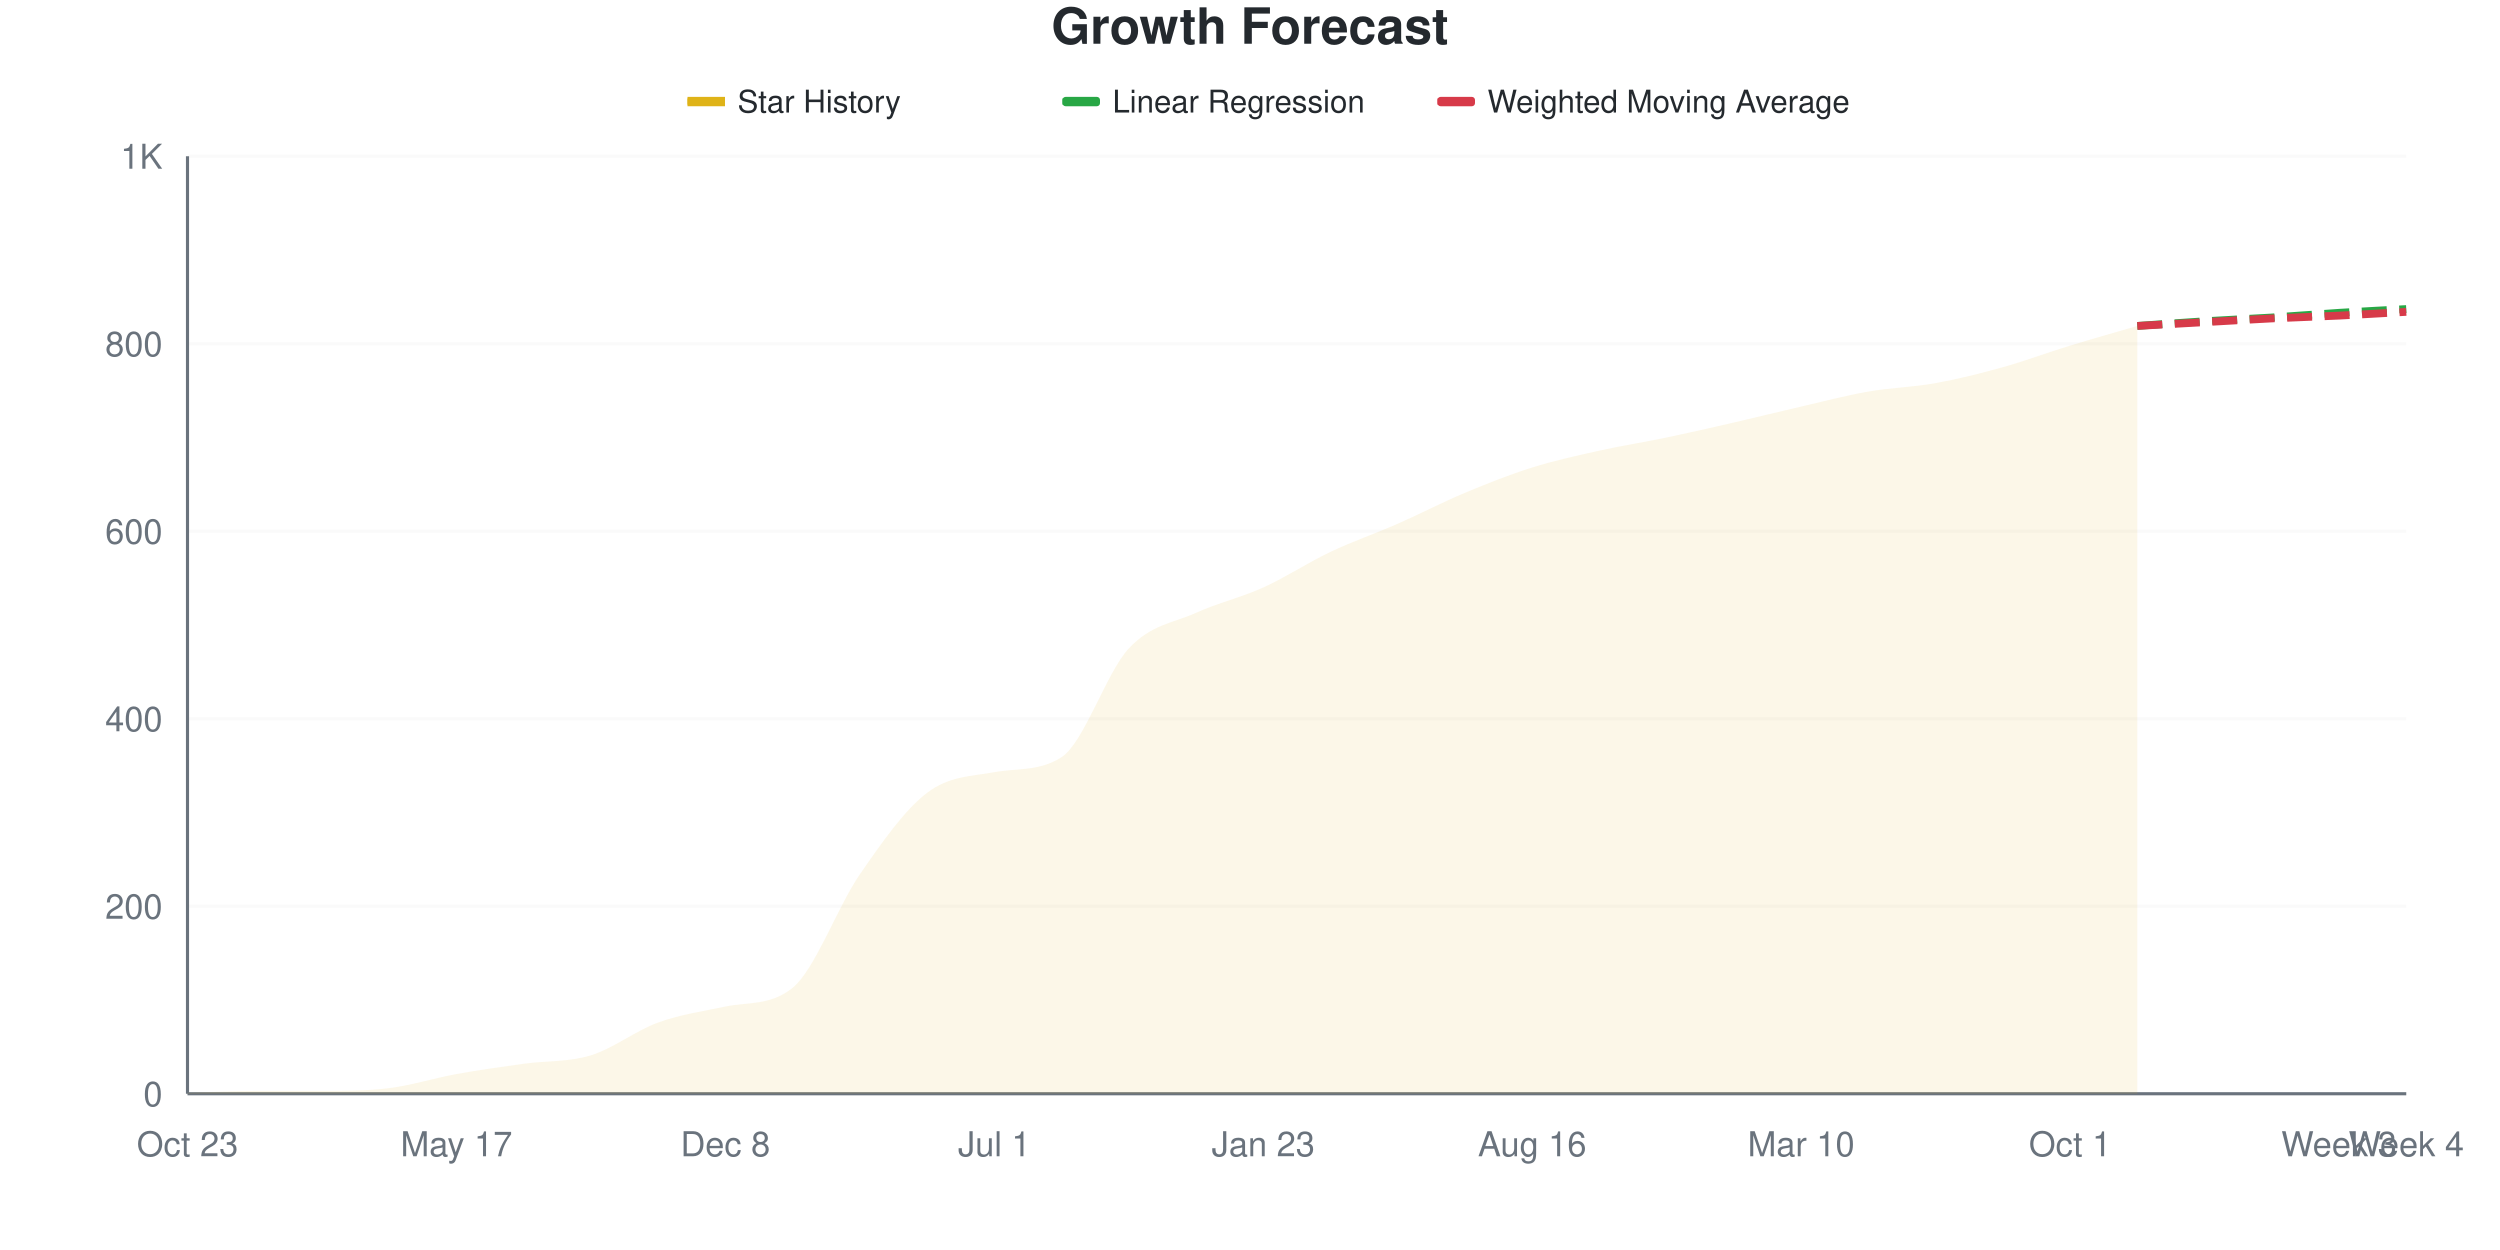
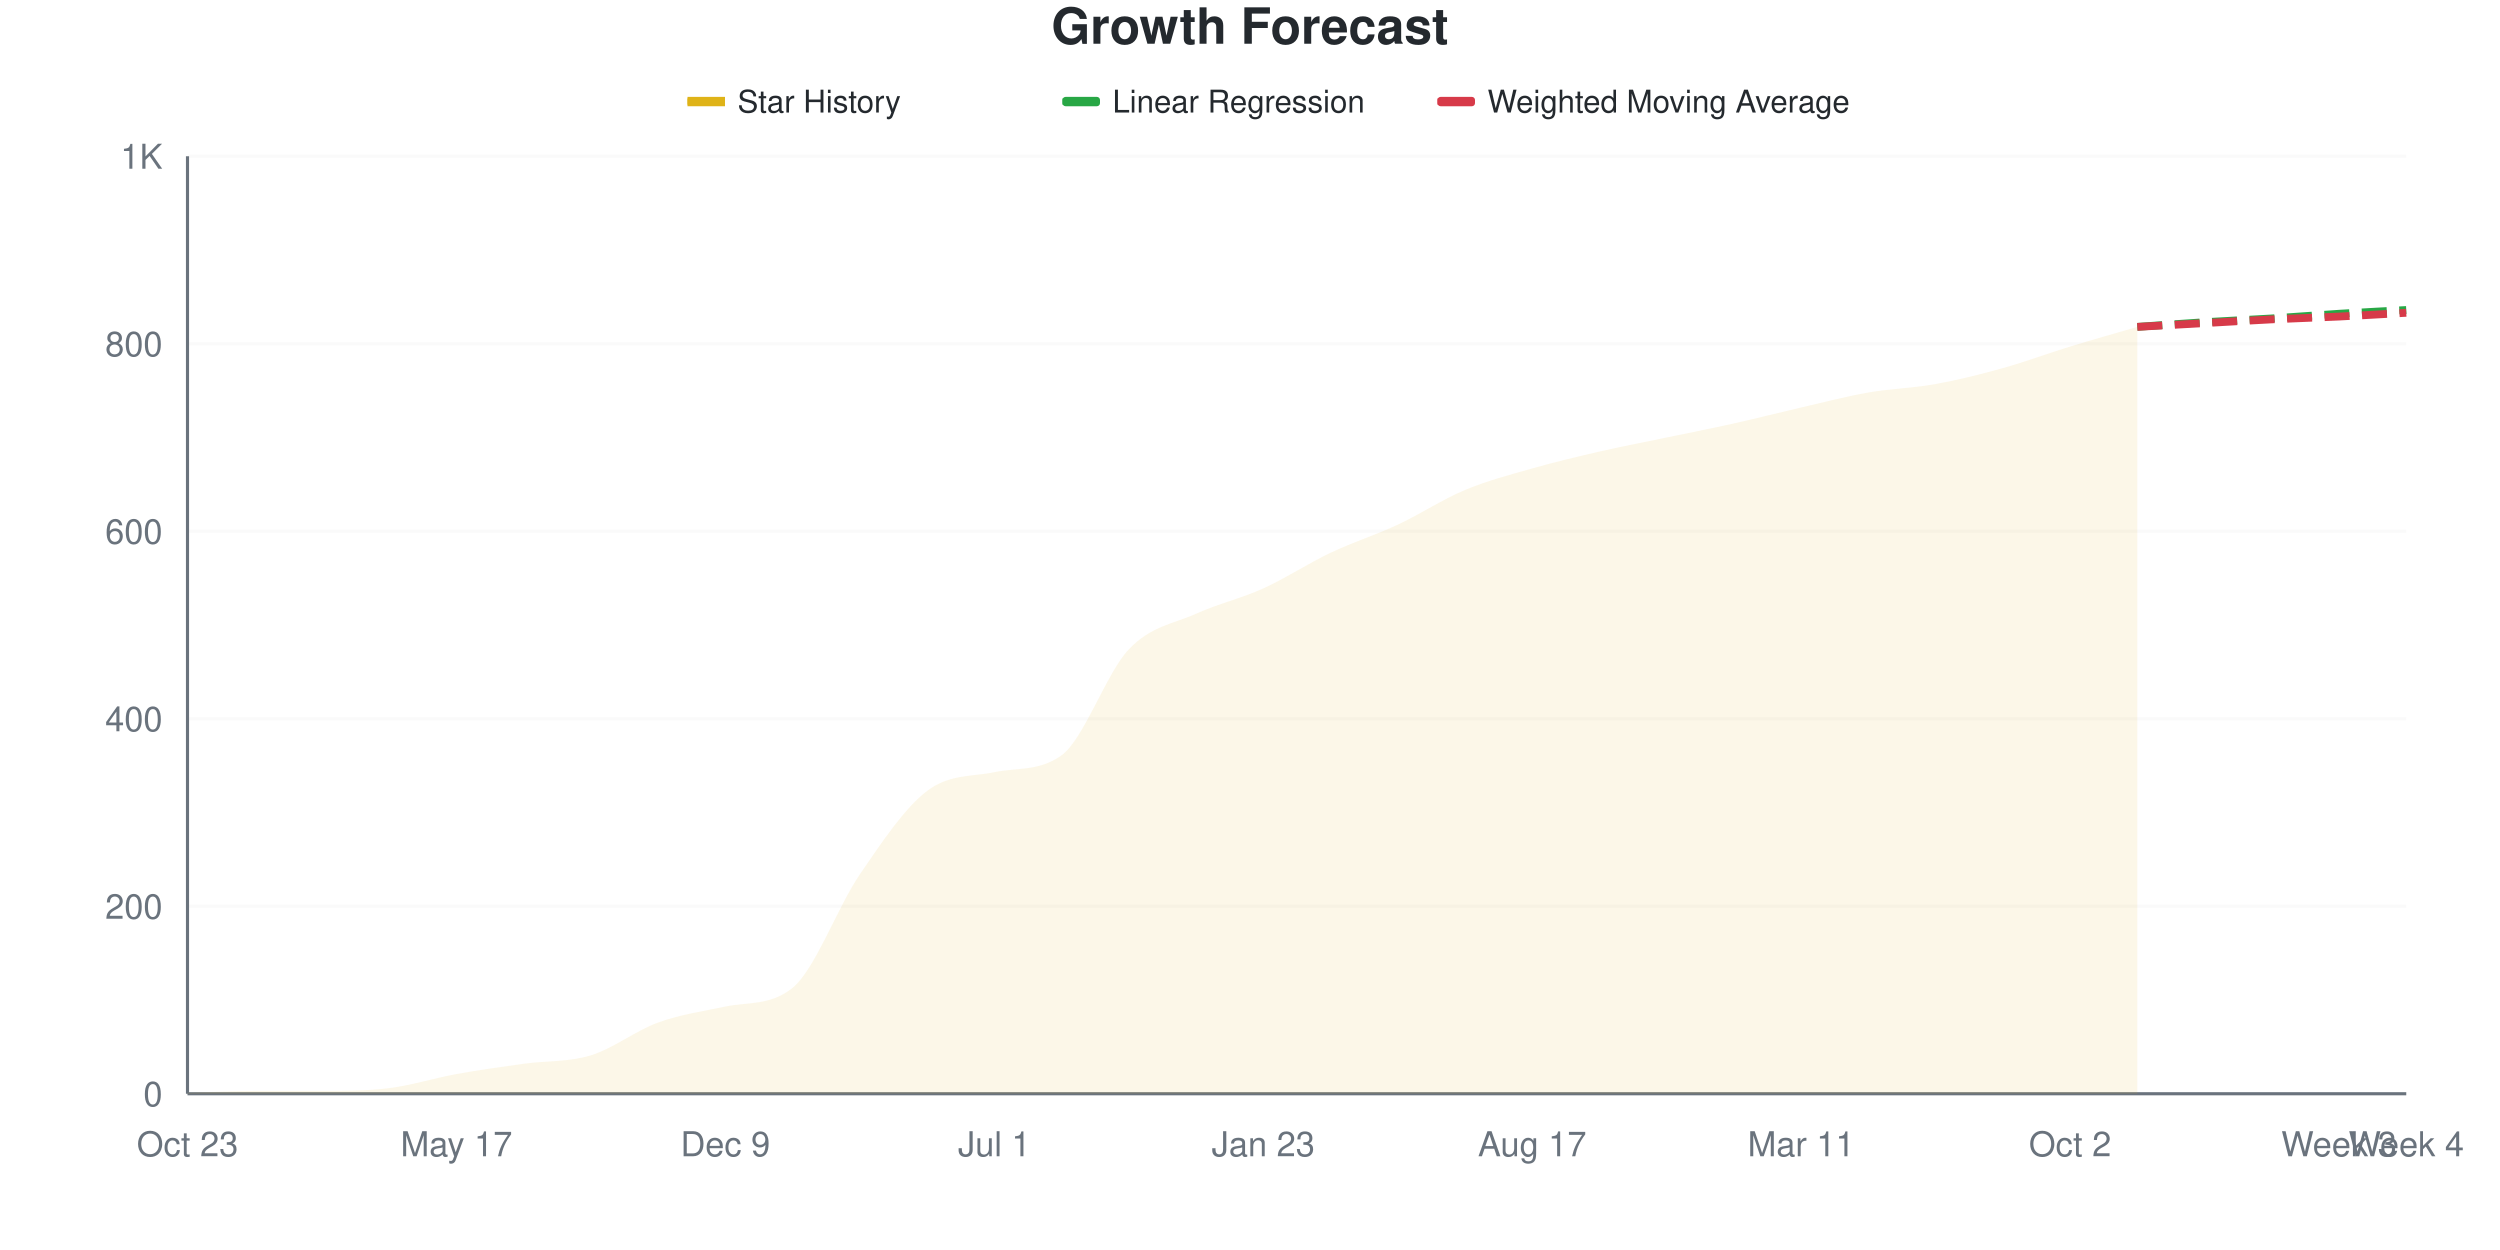
<svg xmlns="http://www.w3.org/2000/svg" viewBox="0 0 800 400" width="800" height="400">
  <style>
    @keyframes drawLine {
      to { stroke-dashoffset: 0; }
    }
    @keyframes fadeInPoint {
      from { opacity: 0; }
      to { opacity: 1; }
    }
    .data-line-0 {
      stroke-dasharray: 1052;
      stroke-dashoffset: 1052;
      animation: drawLine 2s ease-out forwards;
    }
    .data-point {
      opacity: 0;
      animation: fadeInPoint 0.5s ease-out forwards;
    }
    .chart-bg { fill: #fff; }
    .chart-text { fill: #24292e; }
    .chart-muted { fill: #6a737d; }
    .chart-grid { stroke: #eee; }
    .chart-axis { stroke: #6a737d; }
    @media (prefers-color-scheme: dark) {
      .chart-bg { fill: #0d1117; }
      .chart-text { fill: #e6edf3; }
      .chart-muted { fill: #8b949e; }
      .chart-grid { stroke: #21262d; }
      .chart-axis { stroke: #8b949e; }
    }
  </style>
  <rect width="800" height="400" class="chart-bg" />
  <text x="400" y="14" text-anchor="middle" class="chart-text" font-size="16" font-weight="bold" font-family="-apple-system, BlinkMacSystemFont, 'Segoe UI', Helvetica, Arial, sans-serif">Growth Forecast</text>
  <g class="legend">
    <rect x="220" y="31" width="12" height="3" fill="#dfb317" />
    <line x1="220" y1="32.5" x2="232" y2="32.5" stroke="#dfb317" stroke-width="2" />
    <text x="236" y="36" class="chart-text" font-size="10" font-family="-apple-system, BlinkMacSystemFont, 'Segoe UI', Helvetica, Arial, sans-serif">Star History</text>
    <rect x="340" y="31" width="12" height="3" fill="#28a745" rx="1" />
    <line x1="340" y1="32.5" x2="352" y2="32.5" stroke="#28a745" stroke-width="2" stroke-dasharray="4,2" />
    <text x="356" y="36" class="chart-text" font-size="10" font-family="-apple-system, BlinkMacSystemFont, 'Segoe UI', Helvetica, Arial, sans-serif">Linear Regression</text>
    <rect x="460" y="31" width="12" height="3" fill="#d73a49" rx="1" />
    <line x1="460" y1="32.5" x2="472" y2="32.5" stroke="#d73a49" stroke-width="2" stroke-dasharray="4,2" />
    <text x="476" y="36" class="chart-text" font-size="10" font-family="-apple-system, BlinkMacSystemFont, 'Segoe UI', Helvetica, Arial, sans-serif">Weighted Moving Average</text>
  </g>
  <g class="grid">
    <line x1="60" y1="350" x2="770" y2="350" class="chart-grid" stroke-opacity="0.3" />
    <text x="52" y="354" text-anchor="end" class="chart-muted" font-size="11" font-family="-apple-system, BlinkMacSystemFont, 'Segoe UI', Helvetica, Arial, sans-serif">0</text>
    <line x1="60" y1="290" x2="770" y2="290" class="chart-grid" stroke-opacity="0.3" />
    <text x="52" y="294" text-anchor="end" class="chart-muted" font-size="11" font-family="-apple-system, BlinkMacSystemFont, 'Segoe UI', Helvetica, Arial, sans-serif">200</text>
    <line x1="60" y1="230" x2="770" y2="230" class="chart-grid" stroke-opacity="0.3" />
    <text x="52" y="234" text-anchor="end" class="chart-muted" font-size="11" font-family="-apple-system, BlinkMacSystemFont, 'Segoe UI', Helvetica, Arial, sans-serif">400</text>
    <line x1="60" y1="170" x2="770" y2="170" class="chart-grid" stroke-opacity="0.3" />
    <text x="52" y="174" text-anchor="end" class="chart-muted" font-size="11" font-family="-apple-system, BlinkMacSystemFont, 'Segoe UI', Helvetica, Arial, sans-serif">600</text>
    <line x1="60" y1="110" x2="770" y2="110" class="chart-grid" stroke-opacity="0.3" />
    <text x="52" y="114" text-anchor="end" class="chart-muted" font-size="11" font-family="-apple-system, BlinkMacSystemFont, 'Segoe UI', Helvetica, Arial, sans-serif">800</text>
    <line x1="60" y1="50" x2="770" y2="50" class="chart-grid" stroke-opacity="0.3" />
    <text x="52" y="54" text-anchor="end" class="chart-muted" font-size="11" font-family="-apple-system, BlinkMacSystemFont, 'Segoe UI', Helvetica, Arial, sans-serif">1K</text>
  </g>
  <g class="milestones">
    
  </g>
  <g class="x-axis">
    <text x="60" y="370" text-anchor="middle" class="chart-muted" font-size="11" font-family="-apple-system, BlinkMacSystemFont, 'Segoe UI', Helvetica, Arial, sans-serif">Oct 23</text>
    <text x="146.061" y="370" text-anchor="middle" class="chart-muted" font-size="11" font-family="-apple-system, BlinkMacSystemFont, 'Segoe UI', Helvetica, Arial, sans-serif">May 17</text>
-     <text x="232.121" y="370" text-anchor="middle" class="chart-muted" font-size="11" font-family="-apple-system, BlinkMacSystemFont, 'Segoe UI', Helvetica, Arial, sans-serif">Dec 8</text>
+     <text x="232.121" y="370" text-anchor="middle" class="chart-muted" font-size="11" font-family="-apple-system, BlinkMacSystemFont, 'Segoe UI', Helvetica, Arial, sans-serif">Dec 9</text>
    <text x="318.182" y="370" text-anchor="middle" class="chart-muted" font-size="11" font-family="-apple-system, BlinkMacSystemFont, 'Segoe UI', Helvetica, Arial, sans-serif">Jul 1</text>
    <text x="404.242" y="370" text-anchor="middle" class="chart-muted" font-size="11" font-family="-apple-system, BlinkMacSystemFont, 'Segoe UI', Helvetica, Arial, sans-serif">Jan 23</text>
-     <text x="490.303" y="370" text-anchor="middle" class="chart-muted" font-size="11" font-family="-apple-system, BlinkMacSystemFont, 'Segoe UI', Helvetica, Arial, sans-serif">Aug 16</text>
-     <text x="576.364" y="370" text-anchor="middle" class="chart-muted" font-size="11" font-family="-apple-system, BlinkMacSystemFont, 'Segoe UI', Helvetica, Arial, sans-serif">Mar 10</text>
-     <text x="662.424" y="370" text-anchor="middle" class="chart-muted" font-size="11" font-family="-apple-system, BlinkMacSystemFont, 'Segoe UI', Helvetica, Arial, sans-serif">Oct 1</text>
+     <text x="490.303" y="370" text-anchor="middle" class="chart-muted" font-size="11" font-family="-apple-system, BlinkMacSystemFont, 'Segoe UI', Helvetica, Arial, sans-serif">Aug 17</text>
+     <text x="576.364" y="370" text-anchor="middle" class="chart-muted" font-size="11" font-family="-apple-system, BlinkMacSystemFont, 'Segoe UI', Helvetica, Arial, sans-serif">Mar 11</text>
+     <text x="662.424" y="370" text-anchor="middle" class="chart-muted" font-size="11" font-family="-apple-system, BlinkMacSystemFont, 'Segoe UI', Helvetica, Arial, sans-serif">Oct 2</text>
    <text x="748.485" y="370" text-anchor="middle" class="chart-muted" font-size="11" font-family="-apple-system, BlinkMacSystemFont, 'Segoe UI', Helvetica, Arial, sans-serif">Week 3</text>
    <text x="770" y="370" text-anchor="middle" class="chart-muted" font-size="11" font-family="-apple-system, BlinkMacSystemFont, 'Segoe UI', Helvetica, Arial, sans-serif">Week 4</text>
  </g>
  <line x1="60" y1="50" x2="60" y2="350" class="chart-axis" stroke-width="1" />
  <line x1="60" y1="350" x2="770" y2="350" class="chart-axis" stroke-width="1" />
-   <path d="M60,350 L60,349.7 C67.172,349.5 74.343,349.1 81.515,349.1 C88.687,349.1 95.859,349.1 103.03,349.1 C110.202,349.1 117.374,349.1 124.545,348.2 C131.717,347.3 138.889,345 146.061,343.7 C153.232,342.4 160.404,341.4 167.576,340.4 C174.747,339.4 181.919,339.9 189.091,337.7 C196.263,335.5 203.434,329.8 210.606,327.2 C217.778,324.6 224.949,323.623 232.121,322.1 C239.293,320.577 246.465,321.904 253.636,316.1 C260.808,310.296 267.98,290.2 275.152,279.8 C282.323,269.4 289.495,259.15 296.667,253.7 C303.838,248.25 311.01,248.428 318.182,247.1 C325.354,245.772 332.525,246.913 339.697,242.3 C346.869,237.687 354.04,215.2 361.212,207.5 C368.384,199.8 375.556,199.35 382.727,196.1 C389.899,192.85 397.071,191.25 404.242,188 C411.414,184.75 418.586,180 425.758,176.6 C432.929,173.2 440.101,170.75 447.273,167.6 C454.444,164.45 461.616,160.7 468.788,157.7 C475.96,154.7 483.131,151.85 490.303,149.6 C497.475,147.35 504.646,145.8 511.818,144.2 C518.99,142.6 526.162,141.5 533.333,140 C540.505,138.5 547.677,136.85 554.848,135.2 C562.02,133.55 569.192,131.75 576.364,130.1 C583.535,128.45 590.707,126.55 597.879,125.3 C605.051,124.05 612.222,123.9 619.394,122.6 C626.566,121.3 633.737,119.5 640.909,117.5 C648.081,115.5 655.253,112.8 662.424,110.6 C669.596,108.4 676.768,106.4 683.939,104.3 L683.939,350 L60,350 Z" fill="#dfb317" fill-opacity="0.1" />
-   <path d="M60,350 L60,349.7 C67.172,349.5 74.343,349.1 81.515,349.1 C88.687,349.1 95.859,349.1 103.03,349.1 C110.202,349.1 117.374,349.1 124.545,348.2 C131.717,347.3 138.889,345 146.061,343.7 C153.232,342.4 160.404,341.4 167.576,340.4 C174.747,339.4 181.919,339.9 189.091,337.7 C196.263,335.5 203.434,329.8 210.606,327.2 C217.778,324.6 224.949,323.623 232.121,322.1 C239.293,320.577 246.465,321.904 253.636,316.1 C260.808,310.296 267.98,290.2 275.152,279.8 C282.323,269.4 289.495,259.15 296.667,253.7 C303.838,248.25 311.01,248.428 318.182,247.1 C325.354,245.772 332.525,246.913 339.697,242.3 C346.869,237.687 354.04,215.2 361.212,207.5 C368.384,199.8 375.556,199.35 382.727,196.1 C389.899,192.85 397.071,191.25 404.242,188 C411.414,184.75 418.586,180 425.758,176.6 C432.929,173.2 440.101,170.75 447.273,167.6 C454.444,164.45 461.616,160.7 468.788,157.7 C475.96,154.7 483.131,151.85 490.303,149.6 C497.475,147.35 504.646,145.8 511.818,144.2 C518.99,142.6 526.162,141.5 533.333,140 C540.505,138.5 547.677,136.85 554.848,135.2 C562.02,133.55 569.192,131.75 576.364,130.1 C583.535,128.45 590.707,126.55 597.879,125.3 C605.051,124.05 612.222,123.9 619.394,122.6 C626.566,121.3 633.737,119.5 640.909,117.5 C648.081,115.5 655.253,112.8 662.424,110.6 C669.596,108.4 676.768,106.4 683.939,104.3" fill="none" stroke="#dfb317" stroke-width="2.5" class="data-line-0" />
-   <path d="M683.939,104.3 C691.111,103.8 698.283,103.25 705.455,102.8 C712.626,102.35 719.798,102.05 726.97,101.6 C734.141,101.15 741.313,100.55 748.485,100.1 C755.657,99.65 762.828,99.3 770,98.9" fill="none" stroke="#28a745" stroke-width="2.5" stroke-dasharray="8,4" />
-   <path d="M683.939,104.3 C691.111,103.9 698.283,103.5 705.455,103.1 C712.626,102.7 719.798,102.25 726.97,101.9 C734.141,101.55 741.313,101.35 748.485,101 C755.657,100.65 762.828,100.2 770,99.8" fill="none" stroke="#d73a49" stroke-width="2.5" stroke-dasharray="8,4" />
+   <path d="M60,350 L60,349.7 C67.172,349.5 74.343,349.1 81.515,349.1 C88.687,349.1 95.859,349.1 103.03,349.1 C110.202,349.1 117.374,349.1 124.545,348.2 C131.717,347.3 138.889,345 146.061,343.7 C153.232,342.4 160.404,341.4 167.576,340.4 C174.747,339.4 181.919,339.9 189.091,337.7 C196.263,335.5 203.434,329.8 210.606,327.2 C217.778,324.6 224.949,323.623 232.121,322.1 C239.293,320.577 246.465,321.904 253.636,316.1 C260.808,310.296 267.98,290.3 275.152,279.8 C282.323,269.3 289.495,258.55 296.667,253.1 C303.838,247.65 311.01,248.604 318.182,247.1 C325.354,245.596 332.525,246.886 339.697,241.7 C346.869,236.514 354.04,215.35 361.212,207.8 C368.384,200.25 375.556,199.65 382.727,196.4 C389.899,193.15 397.071,191.55 404.242,188.3 C411.414,185.05 418.586,180.3 425.758,176.9 C432.929,173.5 440.101,171.25 447.273,167.9 C454.444,164.55 461.616,159.8 468.788,156.8 C475.96,153.8 483.131,151.95 490.303,149.9 C497.475,147.85 504.646,146.15 511.818,144.5 C518.99,142.85 526.162,141.5 533.333,140 C540.505,138.5 547.677,137.1 554.848,135.5 C562.02,133.9 569.192,132.05 576.364,130.4 C583.535,128.75 590.707,126.85 597.879,125.6 C605.051,124.35 612.222,124.2 619.394,122.9 C626.566,121.6 633.737,119.8 640.909,117.8 C648.081,115.8 655.253,113.1 662.424,110.9 C669.596,108.7 676.768,106.7 683.939,104.6 L683.939,350 L60,350 Z" fill="#dfb317" fill-opacity="0.1" />
+   <path d="M60,350 L60,349.7 C67.172,349.5 74.343,349.1 81.515,349.1 C88.687,349.1 95.859,349.1 103.03,349.1 C110.202,349.1 117.374,349.1 124.545,348.2 C131.717,347.3 138.889,345 146.061,343.7 C153.232,342.4 160.404,341.4 167.576,340.4 C174.747,339.4 181.919,339.9 189.091,337.7 C196.263,335.5 203.434,329.8 210.606,327.2 C217.778,324.6 224.949,323.623 232.121,322.1 C239.293,320.577 246.465,321.904 253.636,316.1 C260.808,310.296 267.98,290.3 275.152,279.8 C282.323,269.3 289.495,258.55 296.667,253.1 C303.838,247.65 311.01,248.604 318.182,247.1 C325.354,245.596 332.525,246.886 339.697,241.7 C346.869,236.514 354.04,215.35 361.212,207.8 C368.384,200.25 375.556,199.65 382.727,196.4 C389.899,193.15 397.071,191.55 404.242,188.3 C411.414,185.05 418.586,180.3 425.758,176.9 C432.929,173.5 440.101,171.25 447.273,167.9 C454.444,164.55 461.616,159.8 468.788,156.8 C475.96,153.8 483.131,151.95 490.303,149.9 C497.475,147.85 504.646,146.15 511.818,144.5 C518.99,142.85 526.162,141.5 533.333,140 C540.505,138.5 547.677,137.1 554.848,135.5 C562.02,133.9 569.192,132.05 576.364,130.4 C583.535,128.75 590.707,126.85 597.879,125.6 C605.051,124.35 612.222,124.2 619.394,122.9 C626.566,121.6 633.737,119.8 640.909,117.8 C648.081,115.8 655.253,113.1 662.424,110.9 C669.596,108.7 676.768,106.7 683.939,104.6" fill="none" stroke="#dfb317" stroke-width="2.5" class="data-line-0" />
+   <path d="M683.939,104.6 C691.111,104.1 698.283,103.55 705.455,103.1 C712.626,102.65 719.798,102.35 726.97,101.9 C734.141,101.45 741.313,100.85 748.485,100.4 C755.657,99.95 762.828,99.6 770,99.2" fill="none" stroke="#28a745" stroke-width="2.5" stroke-dasharray="8,4" />
+   <path d="M683.939,104.6 C691.111,104.2 698.283,103.8 705.455,103.4 C712.626,103 719.798,102.55 726.97,102.2 C734.141,101.85 741.313,101.65 748.485,101.3 C755.657,100.95 762.828,100.5 770,100.1" fill="none" stroke="#d73a49" stroke-width="2.5" stroke-dasharray="8,4" />
  <g class="points">
    <circle cx="60" cy="349.7" r="4" fill="#dfb317" class="data-point" style="animation-delay: 1.50s" />
    <circle cx="81.515" cy="349.1" r="4" fill="#dfb317" class="data-point" style="animation-delay: 1.55s" />
    <circle cx="103.03" cy="349.1" r="4" fill="#dfb317" class="data-point" style="animation-delay: 1.60s" />
    <circle cx="124.545" cy="348.2" r="4" fill="#dfb317" class="data-point" style="animation-delay: 1.65s" />
    <circle cx="146.061" cy="343.7" r="4" fill="#dfb317" class="data-point" style="animation-delay: 1.70s" />
    <circle cx="167.576" cy="340.4" r="4" fill="#dfb317" class="data-point" style="animation-delay: 1.75s" />
    <circle cx="189.091" cy="337.7" r="4" fill="#dfb317" class="data-point" style="animation-delay: 1.80s" />
    <circle cx="210.606" cy="327.2" r="4" fill="#dfb317" class="data-point" style="animation-delay: 1.85s" />
    <circle cx="232.121" cy="322.1" r="4" fill="#dfb317" class="data-point" style="animation-delay: 1.90s" />
    <circle cx="253.636" cy="316.1" r="4" fill="#dfb317" class="data-point" style="animation-delay: 1.95s" />
    <circle cx="275.152" cy="279.8" r="4" fill="#dfb317" class="data-point" style="animation-delay: 2.00s" />
-     <circle cx="296.667" cy="253.7" r="4" fill="#dfb317" class="data-point" style="animation-delay: 2.05s" />
+     <circle cx="296.667" cy="253.1" r="4" fill="#dfb317" class="data-point" style="animation-delay: 2.05s" />
    <circle cx="318.182" cy="247.1" r="4" fill="#dfb317" class="data-point" style="animation-delay: 2.10s" />
-     <circle cx="339.697" cy="242.3" r="4" fill="#dfb317" class="data-point" style="animation-delay: 2.15s" />
-     <circle cx="361.212" cy="207.5" r="4" fill="#dfb317" class="data-point" style="animation-delay: 2.20s" />
-     <circle cx="382.727" cy="196.1" r="4" fill="#dfb317" class="data-point" style="animation-delay: 2.25s" />
-     <circle cx="404.242" cy="188" r="4" fill="#dfb317" class="data-point" style="animation-delay: 2.30s" />
-     <circle cx="425.758" cy="176.6" r="4" fill="#dfb317" class="data-point" style="animation-delay: 2.35s" />
-     <circle cx="447.273" cy="167.6" r="4" fill="#dfb317" class="data-point" style="animation-delay: 2.40s" />
-     <circle cx="468.788" cy="157.7" r="4" fill="#dfb317" class="data-point" style="animation-delay: 2.45s" />
-     <circle cx="490.303" cy="149.6" r="4" fill="#dfb317" class="data-point" style="animation-delay: 2.50s" />
-     <circle cx="511.818" cy="144.2" r="4" fill="#dfb317" class="data-point" style="animation-delay: 2.55s" />
+     <circle cx="339.697" cy="241.7" r="4" fill="#dfb317" class="data-point" style="animation-delay: 2.15s" />
+     <circle cx="361.212" cy="207.8" r="4" fill="#dfb317" class="data-point" style="animation-delay: 2.20s" />
+     <circle cx="382.727" cy="196.4" r="4" fill="#dfb317" class="data-point" style="animation-delay: 2.25s" />
+     <circle cx="404.242" cy="188.3" r="4" fill="#dfb317" class="data-point" style="animation-delay: 2.30s" />
+     <circle cx="425.758" cy="176.9" r="4" fill="#dfb317" class="data-point" style="animation-delay: 2.35s" />
+     <circle cx="447.273" cy="167.9" r="4" fill="#dfb317" class="data-point" style="animation-delay: 2.40s" />
+     <circle cx="468.788" cy="156.8" r="4" fill="#dfb317" class="data-point" style="animation-delay: 2.45s" />
+     <circle cx="490.303" cy="149.9" r="4" fill="#dfb317" class="data-point" style="animation-delay: 2.50s" />
+     <circle cx="511.818" cy="144.5" r="4" fill="#dfb317" class="data-point" style="animation-delay: 2.55s" />
    <circle cx="533.333" cy="140" r="4" fill="#dfb317" class="data-point" style="animation-delay: 2.60s" />
-     <circle cx="554.848" cy="135.2" r="4" fill="#dfb317" class="data-point" style="animation-delay: 2.65s" />
-     <circle cx="576.364" cy="130.1" r="4" fill="#dfb317" class="data-point" style="animation-delay: 2.70s" />
-     <circle cx="597.879" cy="125.3" r="4" fill="#dfb317" class="data-point" style="animation-delay: 2.75s" />
-     <circle cx="619.394" cy="122.6" r="4" fill="#dfb317" class="data-point" style="animation-delay: 2.80s" />
-     <circle cx="640.909" cy="117.5" r="4" fill="#dfb317" class="data-point" style="animation-delay: 2.85s" />
-     <circle cx="662.424" cy="110.6" r="4" fill="#dfb317" class="data-point" style="animation-delay: 2.90s" />
-     <circle cx="683.939" cy="104.3" r="4" fill="#dfb317" class="data-point" style="animation-delay: 2.95s" />
+     <circle cx="554.848" cy="135.5" r="4" fill="#dfb317" class="data-point" style="animation-delay: 2.65s" />
+     <circle cx="576.364" cy="130.4" r="4" fill="#dfb317" class="data-point" style="animation-delay: 2.70s" />
+     <circle cx="597.879" cy="125.6" r="4" fill="#dfb317" class="data-point" style="animation-delay: 2.75s" />
+     <circle cx="619.394" cy="122.9" r="4" fill="#dfb317" class="data-point" style="animation-delay: 2.80s" />
+     <circle cx="640.909" cy="117.8" r="4" fill="#dfb317" class="data-point" style="animation-delay: 2.85s" />
+     <circle cx="662.424" cy="110.9" r="4" fill="#dfb317" class="data-point" style="animation-delay: 2.90s" />
+     <circle cx="683.939" cy="104.6" r="4" fill="#dfb317" class="data-point" style="animation-delay: 2.95s" />
  </g>
</svg>
